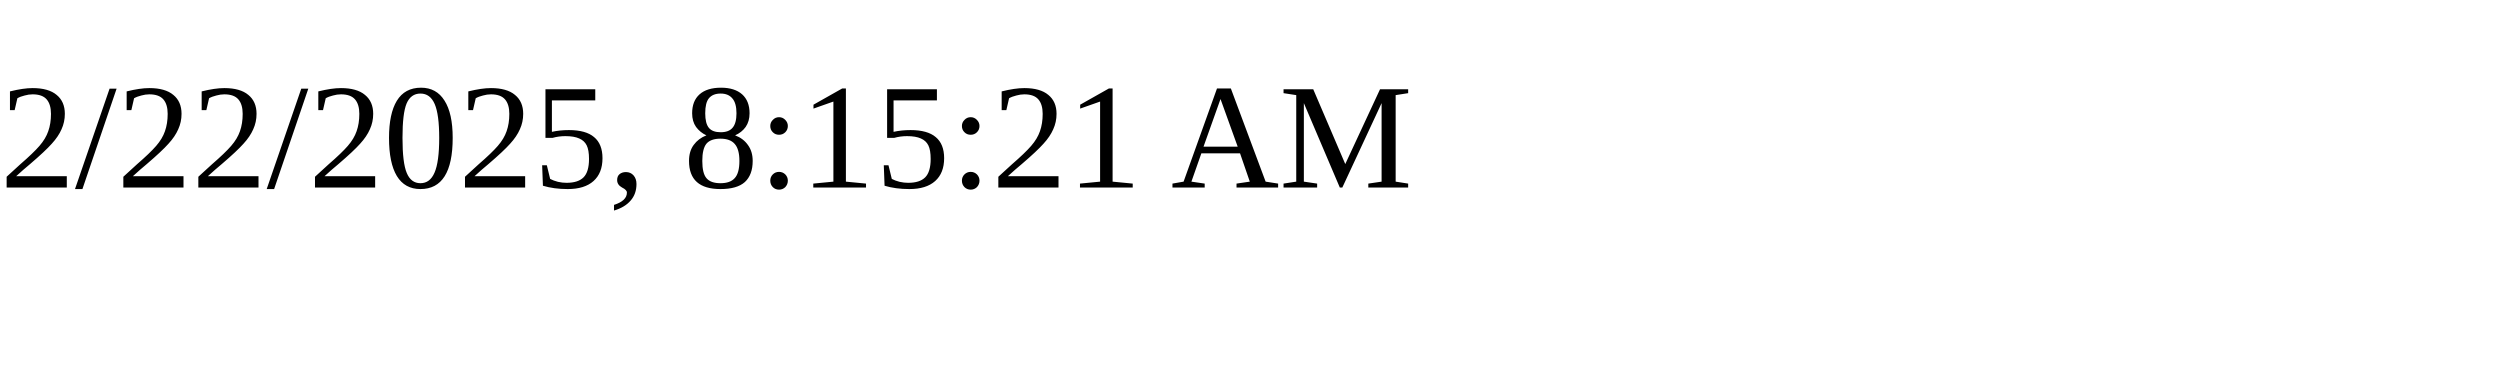
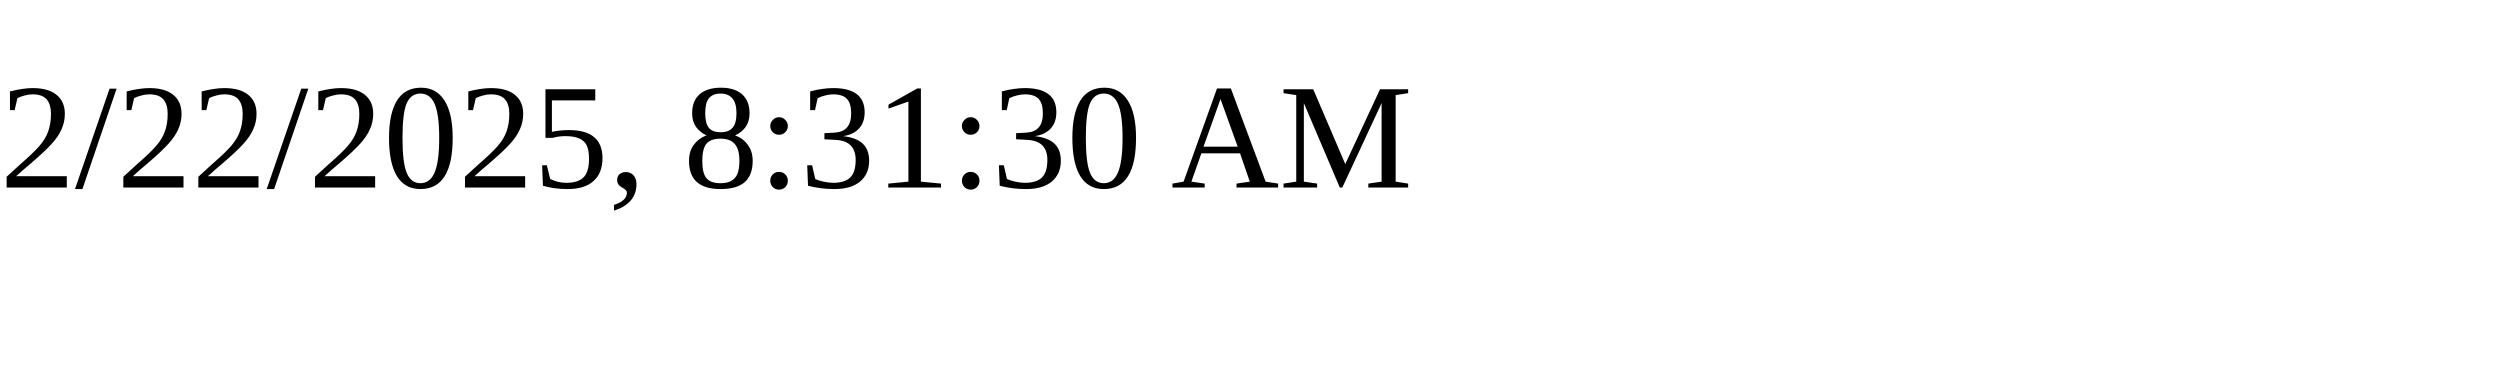
<svg xmlns="http://www.w3.org/2000/svg" height="30" width="200">
-   <text x="0" y="15">2/22/2025, 8:15:21 AM</text>
+   <text x="0" y="15">2/22/2025, 8:31:30 AM</text>
</svg>
